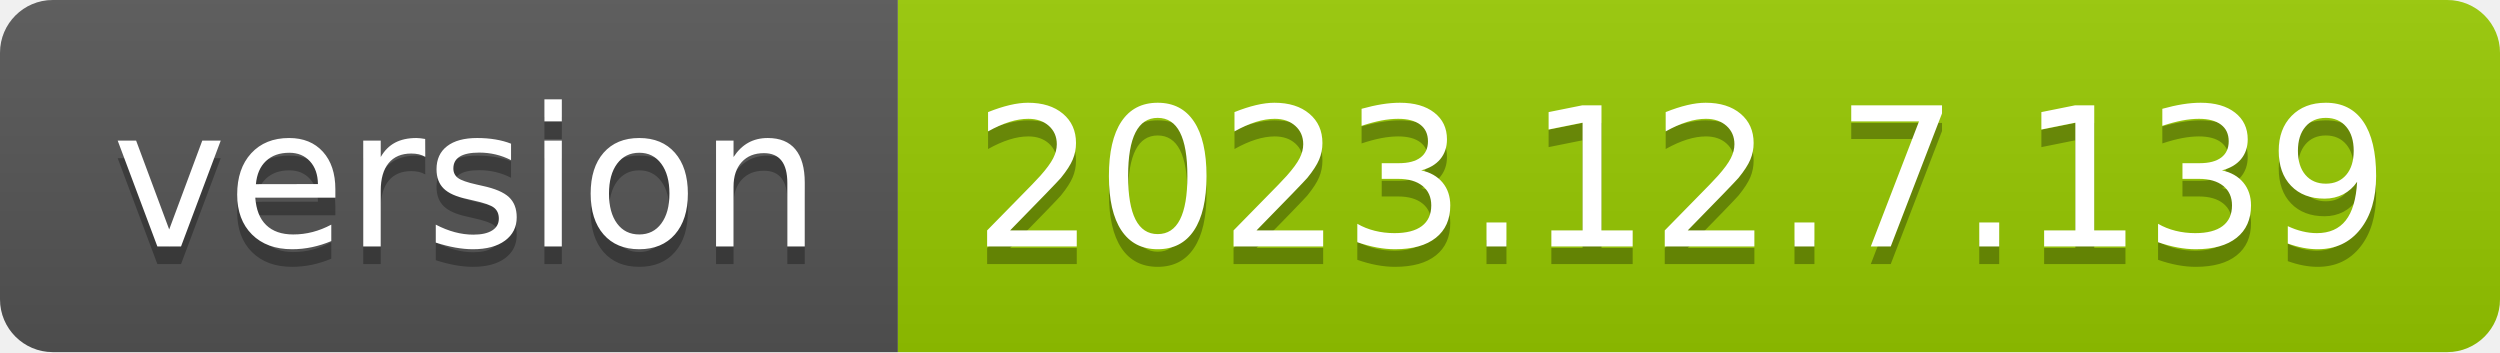
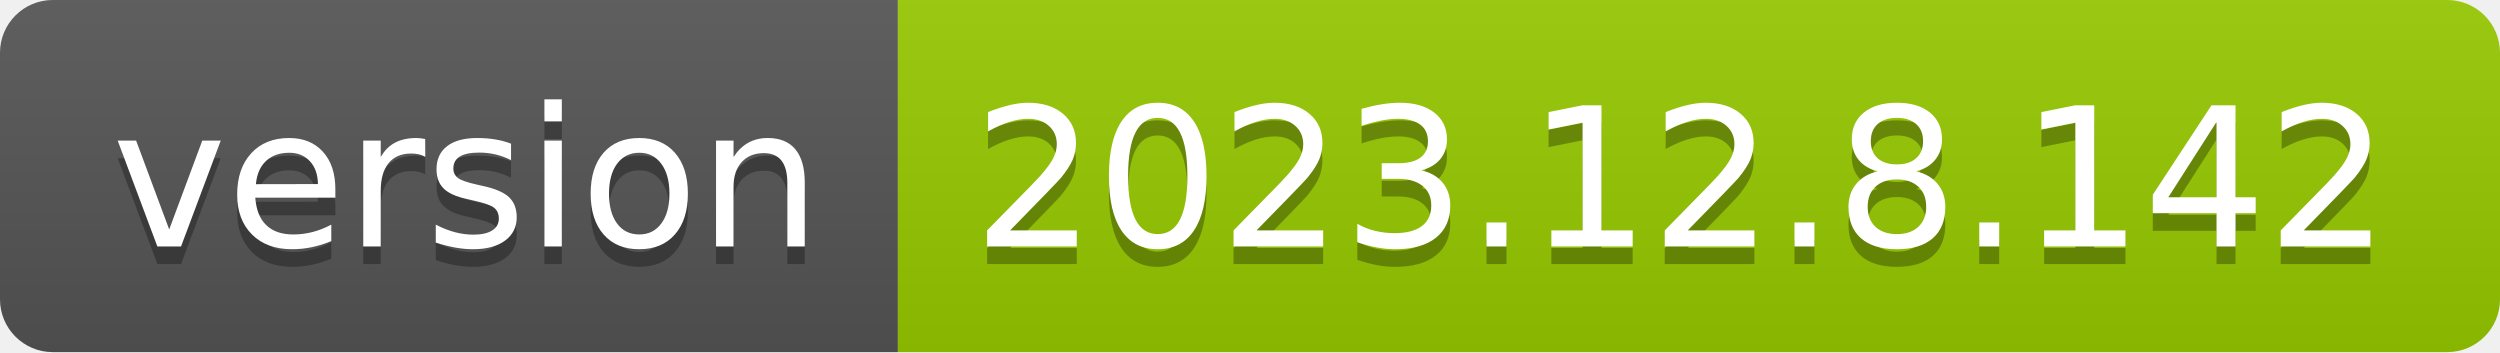
- <svg xmlns="http://www.w3.org/2000/svg" width="142" height="20" role="img" aria-label="version: 2023.12.7.139">
+ <svg xmlns="http://www.w3.org/2000/svg" width="142" height="20" role="img" aria-label="version: 2023.12.8.142">
  <linearGradient id="s" x2="0" y2="100%">
    <stop offset="0" stop-color="#bbb" stop-opacity=".1" />
    <stop offset="1" stop-opacity=".1" />
  </linearGradient>
  <clipPath id="r">
    <rect width="142" height="20" rx="3" fill="#fff" />
  </clipPath>
  <g clip-path="url(#r)">
    <rect width="51" height="20" fill="#555" />
    <rect x="51" width="91" height="20" fill="#97ca00" />
    <rect width="142" height="20" fill="url(#s)" />
  </g>
  <g fill="#fff" text-anchor="middle" font-family="Verdana,Geneva,DejaVu Sans,sans-serif" text-rendering="geometricPrecision" font-size="110">
    <text aria-hidden="true" x="265" y="150" fill="#010101" fill-opacity=".3" transform="scale(.1)" textLength="410">version</text>
    <text x="265" y="140" transform="scale(.1)" fill="#fff" textLength="410">version</text>
-     <text aria-hidden="true" x="955" y="150" fill="#010101" fill-opacity=".3" transform="scale(.1)" textLength="810">2023.12.7.139</text>
-     <text x="955" y="140" transform="scale(.1)" fill="#fff" textLength="810">2023.12.7.139</text>
+     <text aria-hidden="true" x="955" y="150" fill="#010101" fill-opacity=".3" transform="scale(.1)" textLength="810">2023.12.8.142</text>
+     <text x="955" y="140" transform="scale(.1)" fill="#fff" textLength="810">2023.12.8.142</text>
  </g>
</svg>
